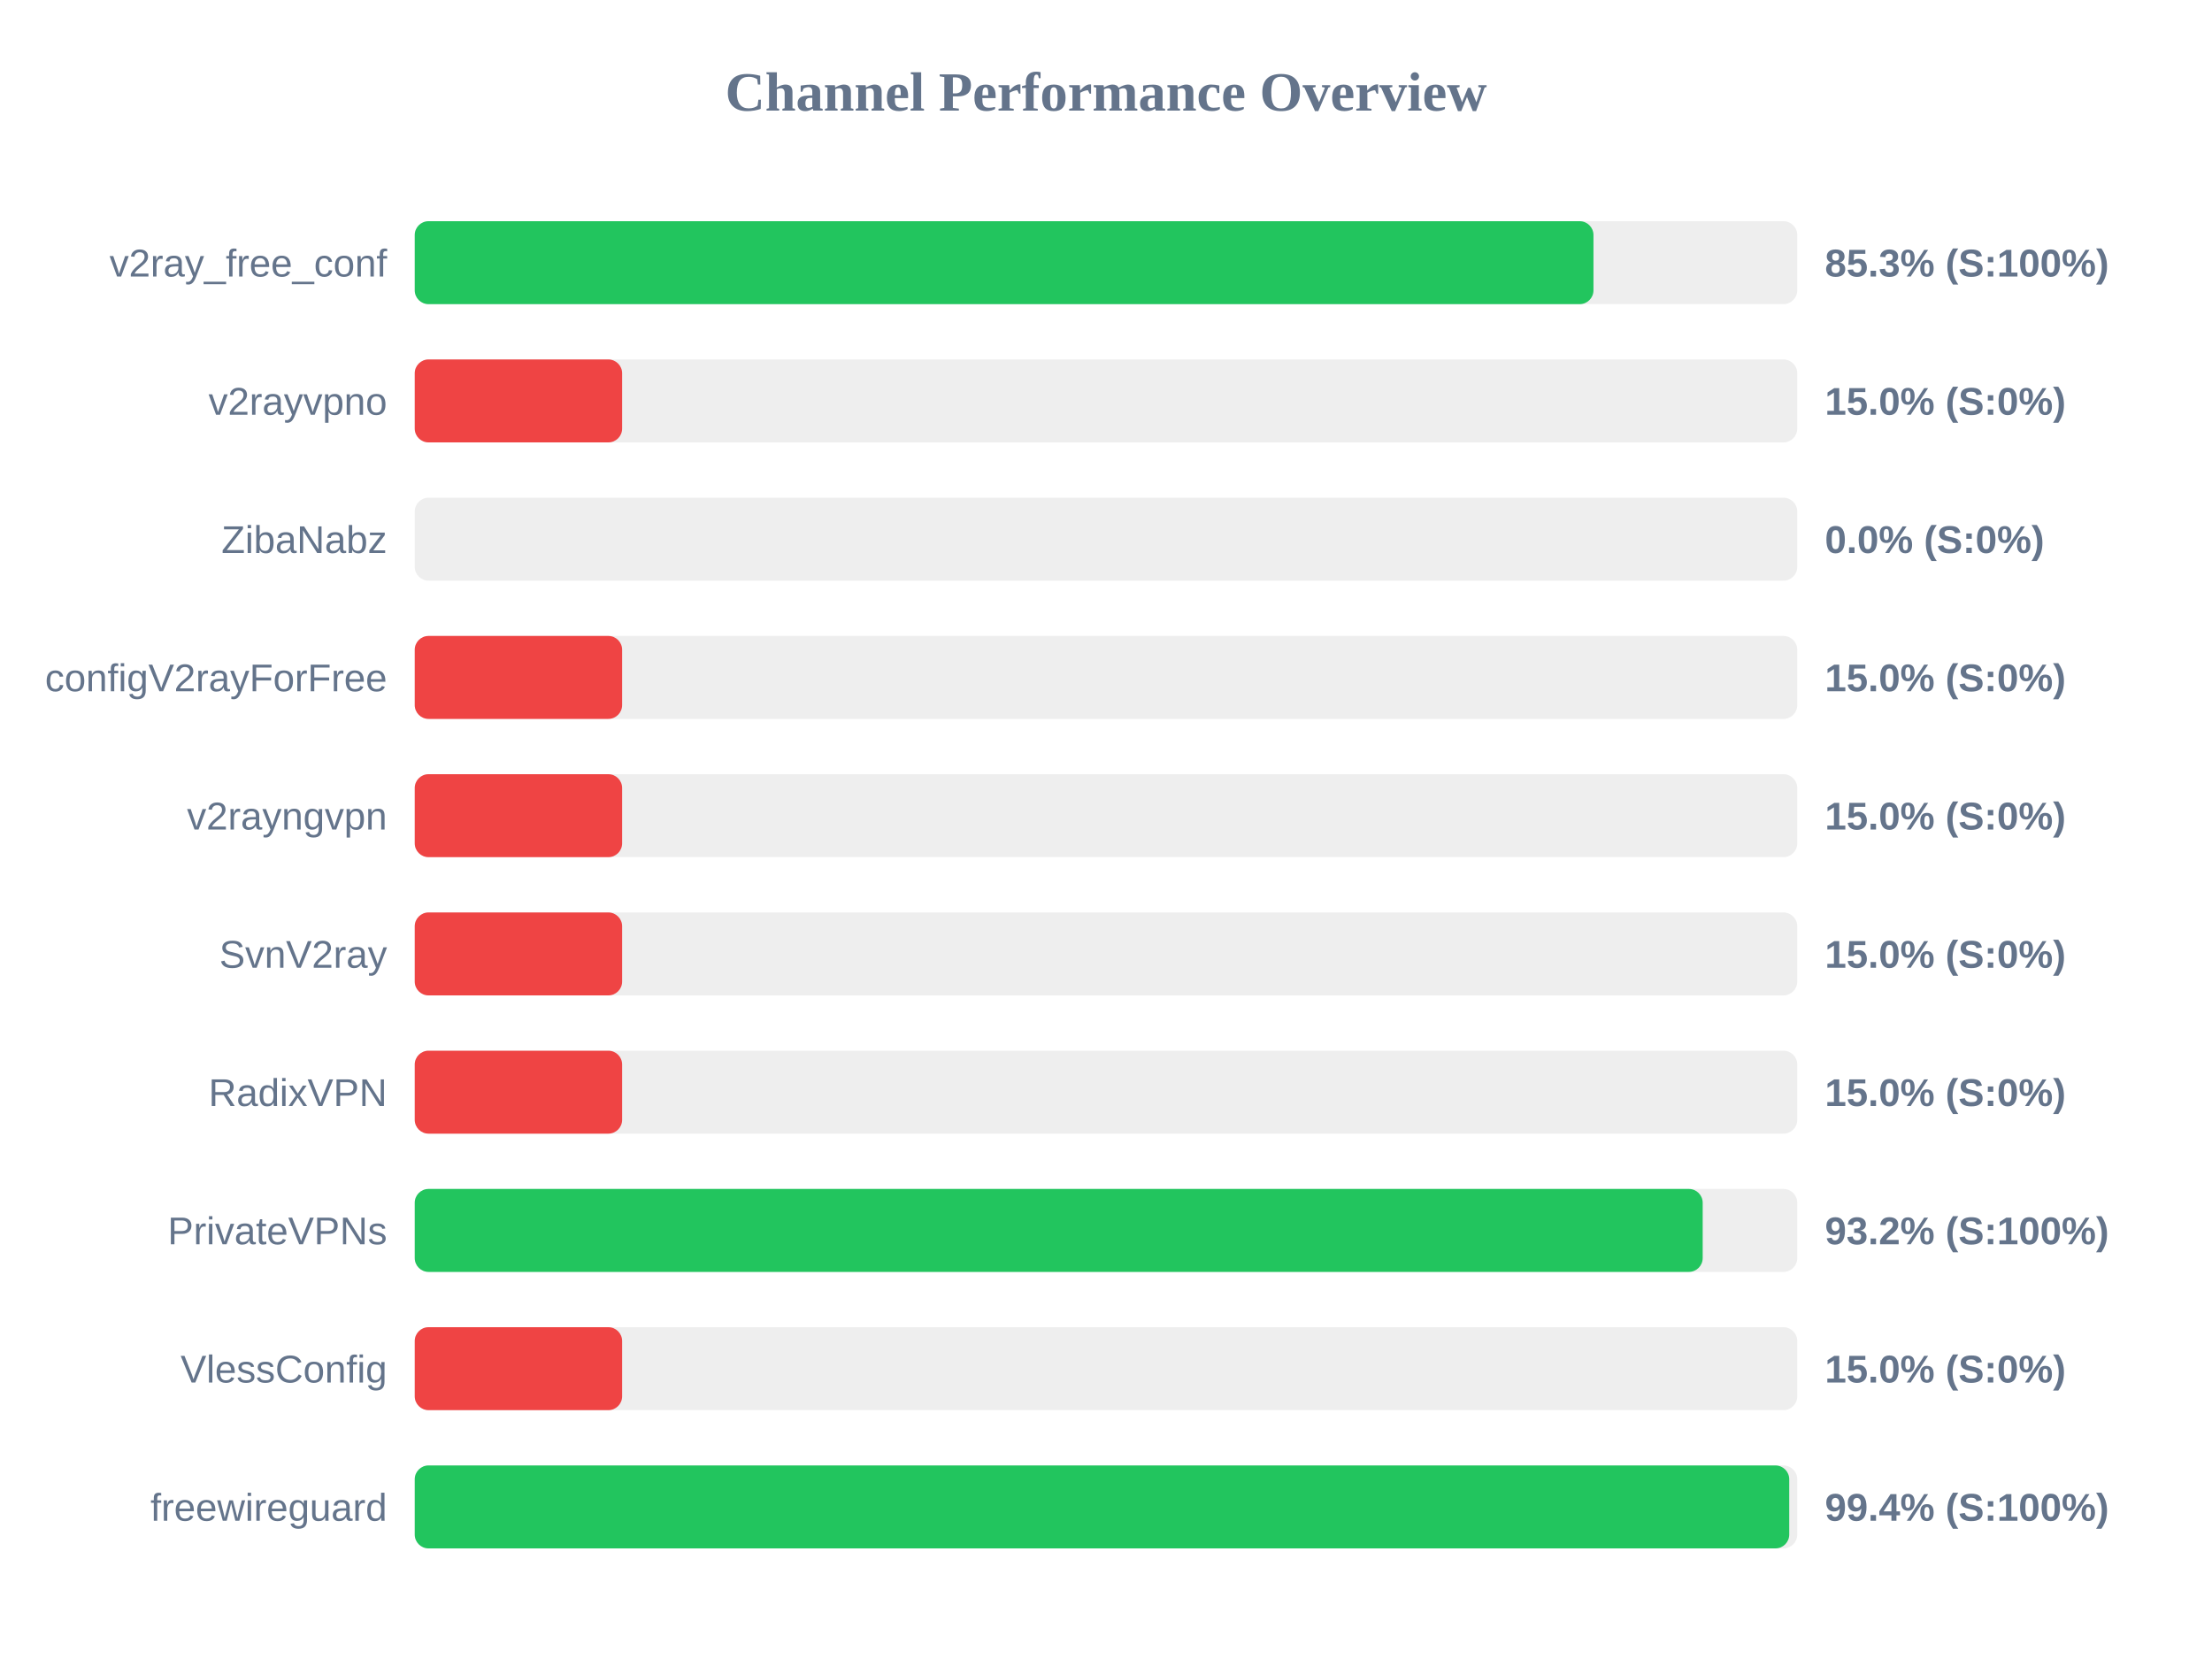
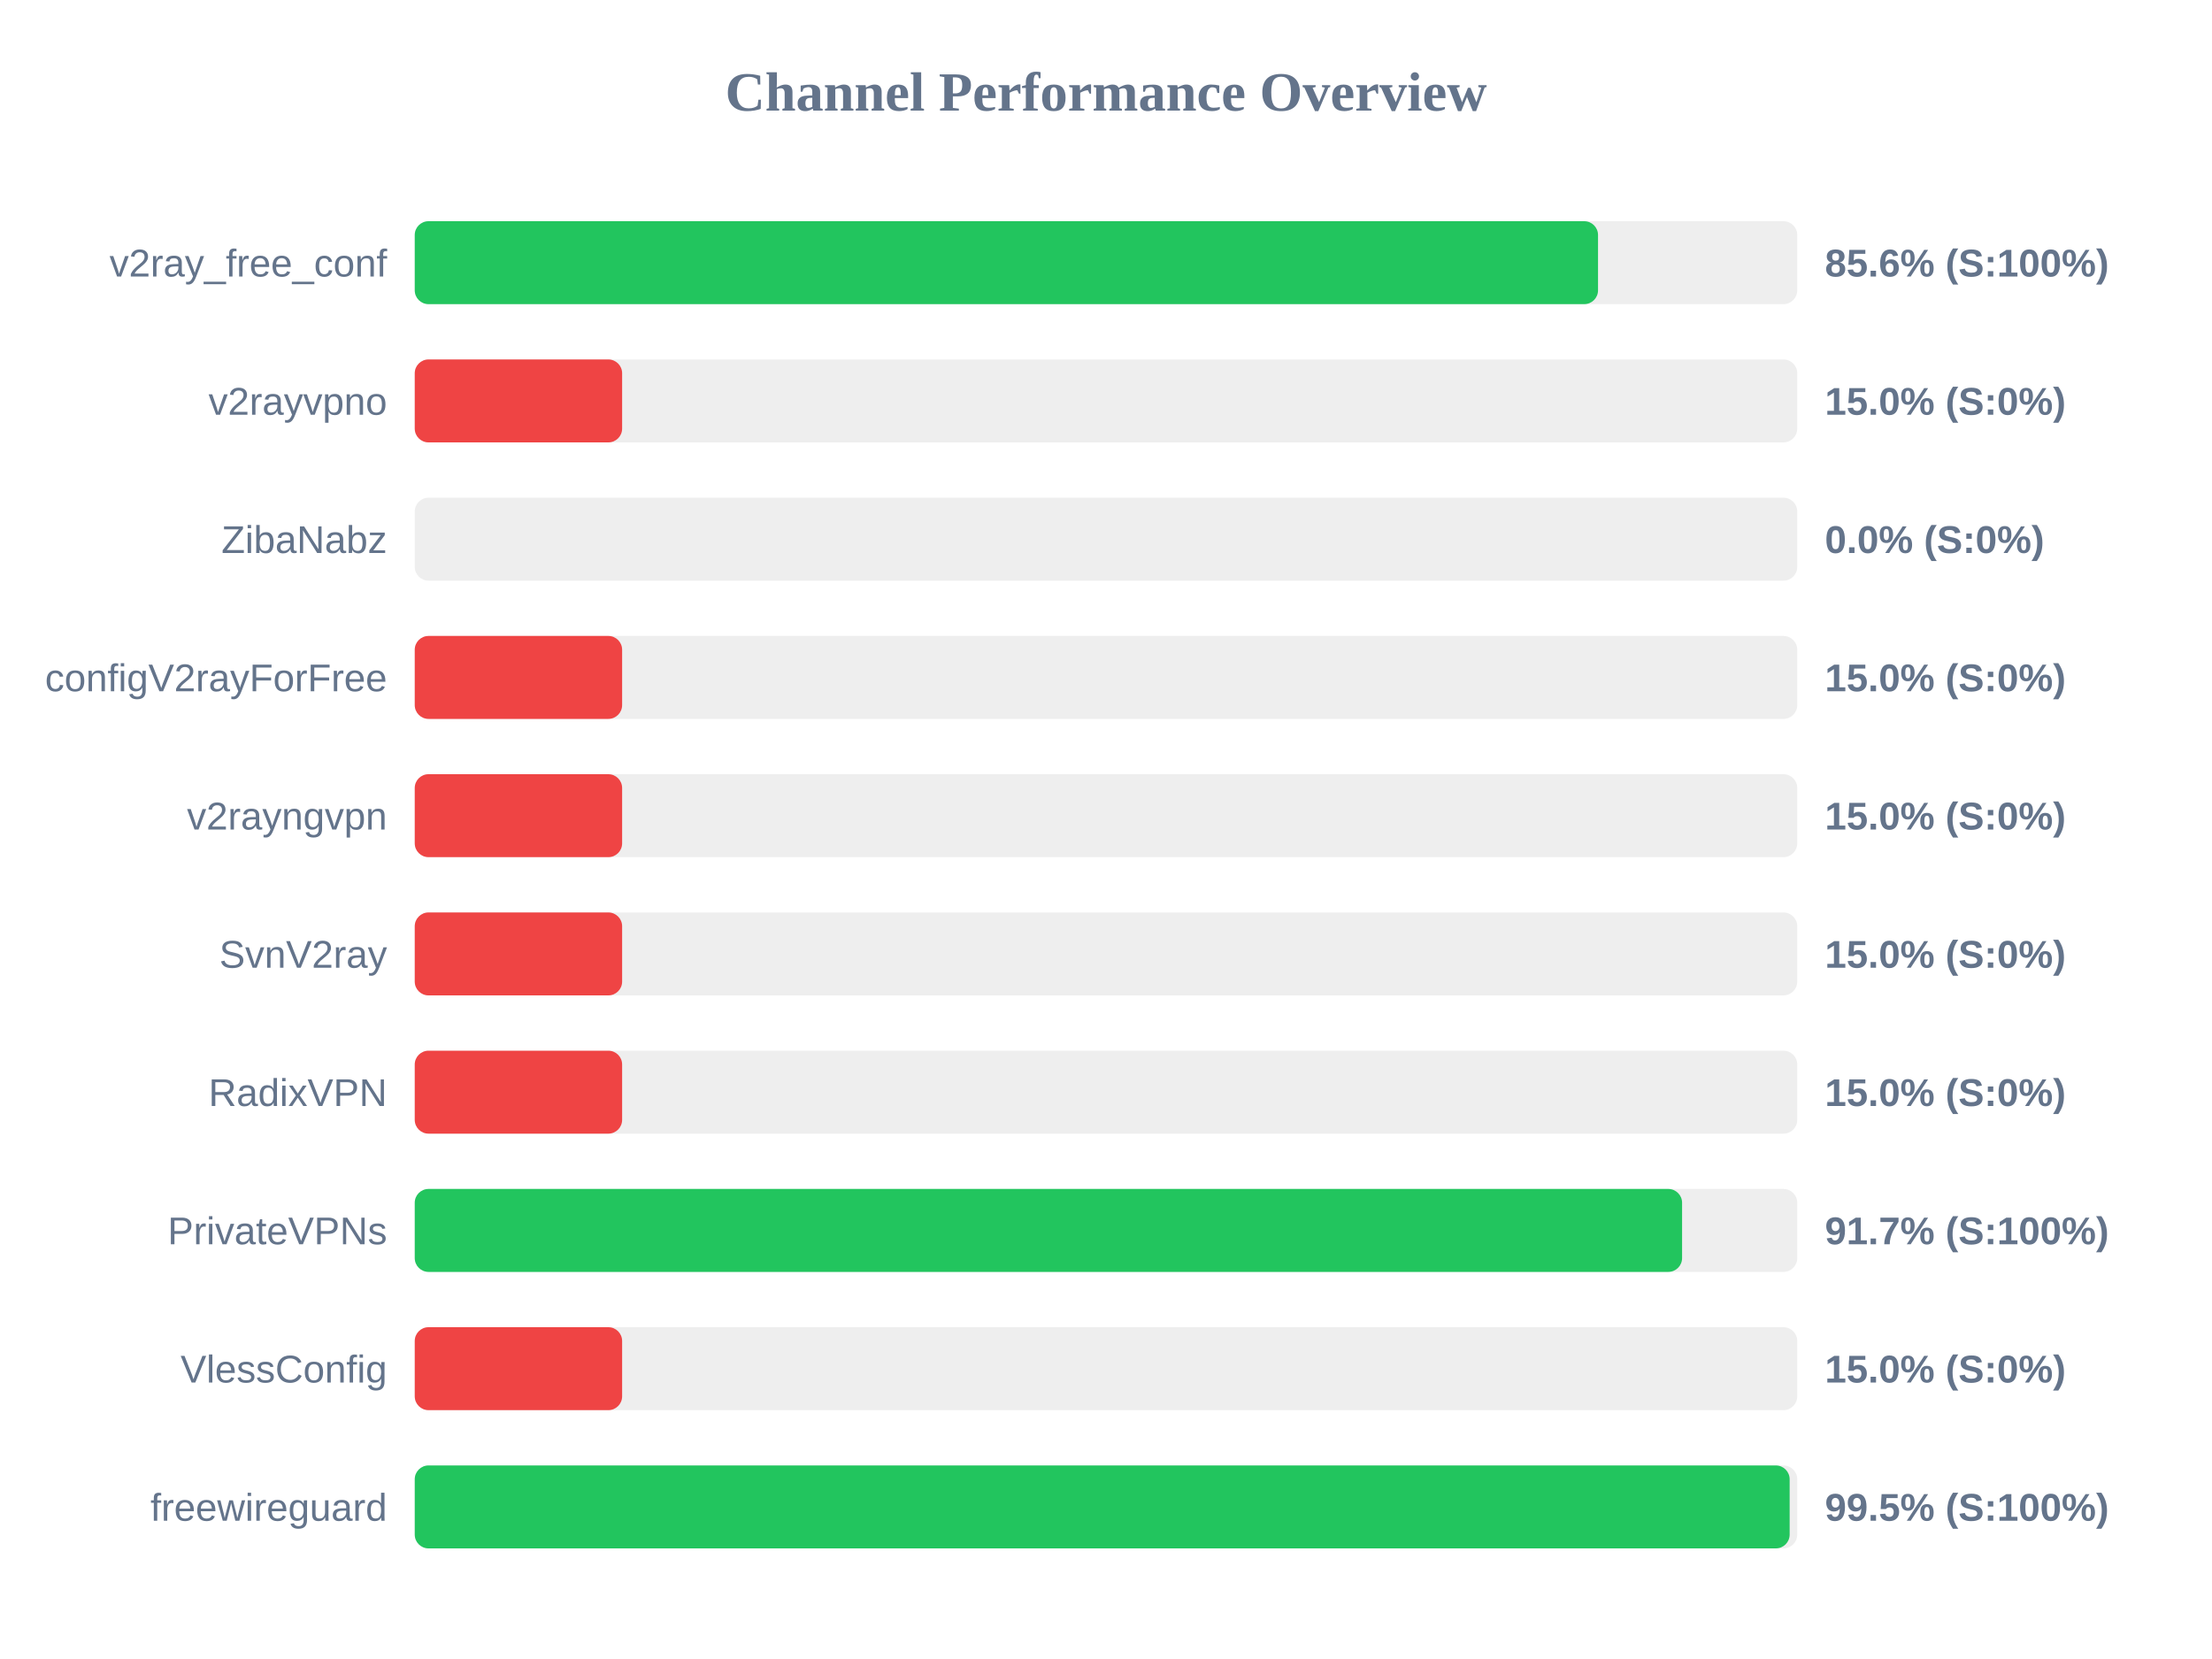
<svg xmlns="http://www.w3.org/2000/svg" width="800" height="600" version="1.1">
  <style>
        .row { font: 14px Arial; fill: #64748b; }
        .score { font: bold 14px Arial; fill: #64748b; }
    </style>
  <text x="400" y="40" text-anchor="middle" font-size="20px" font-weight="bold" fill="#64748b">Channel Performance Overview</text>
  <rect x="150" y="80" width="500" height="30" fill="#eee" rx="5" />
-   <rect x="150" y="80" width="426.3" height="30" fill="#22c55e" rx="5" />
+   <rect x="150" y="80" width="427.95" height="30" fill="#22c55e" rx="5" />
  <text x="140" y="100" text-anchor="end" class="row">v2ray_free_conf</text>
-   <text x="660" y="100" text-anchor="start" class="score">85.3% (S:100%)</text>
+   <text x="660" y="100" text-anchor="start" class="score">85.6% (S:100%)</text>
  <rect x="150" y="130" width="500" height="30" fill="#eee" rx="5" />
  <rect x="150" y="130" width="75.0" height="30" fill="#ef4444" rx="5" />
  <text x="140" y="150" text-anchor="end" class="row">v2rayvpno</text>
  <text x="660" y="150" text-anchor="start" class="score">15.0% (S:0%)</text>
  <rect x="150" y="180" width="500" height="30" fill="#eee" rx="5" />
  <rect x="150" y="180" width="0.0" height="30" fill="#ef4444" rx="5" />
  <text x="140" y="200" text-anchor="end" class="row">ZibaNabz</text>
  <text x="660" y="200" text-anchor="start" class="score">0.0% (S:0%)</text>
  <rect x="150" y="230" width="500" height="30" fill="#eee" rx="5" />
  <rect x="150" y="230" width="75.0" height="30" fill="#ef4444" rx="5" />
  <text x="140" y="250" text-anchor="end" class="row">configV2rayForFree</text>
  <text x="660" y="250" text-anchor="start" class="score">15.0% (S:0%)</text>
  <rect x="150" y="280" width="500" height="30" fill="#eee" rx="5" />
  <rect x="150" y="280" width="75.0" height="30" fill="#ef4444" rx="5" />
  <text x="140" y="300" text-anchor="end" class="row">v2rayngvpn</text>
  <text x="660" y="300" text-anchor="start" class="score">15.0% (S:0%)</text>
  <rect x="150" y="330" width="500" height="30" fill="#eee" rx="5" />
  <rect x="150" y="330" width="75.0" height="30" fill="#ef4444" rx="5" />
  <text x="140" y="350" text-anchor="end" class="row">SvnV2ray</text>
  <text x="660" y="350" text-anchor="start" class="score">15.0% (S:0%)</text>
  <rect x="150" y="380" width="500" height="30" fill="#eee" rx="5" />
  <rect x="150" y="380" width="75.0" height="30" fill="#ef4444" rx="5" />
  <text x="140" y="400" text-anchor="end" class="row">RadixVPN</text>
  <text x="660" y="400" text-anchor="start" class="score">15.0% (S:0%)</text>
  <rect x="150" y="430" width="500" height="30" fill="#eee" rx="5" />
-   <rect x="150" y="430" width="465.8" height="30" fill="#22c55e" rx="5" />
+   <rect x="150" y="430" width="458.35" height="30" fill="#22c55e" rx="5" />
  <text x="140" y="450" text-anchor="end" class="row">PrivateVPNs</text>
-   <text x="660" y="450" text-anchor="start" class="score">93.2% (S:100%)</text>
+   <text x="660" y="450" text-anchor="start" class="score">91.7% (S:100%)</text>
  <rect x="150" y="480" width="500" height="30" fill="#eee" rx="5" />
  <rect x="150" y="480" width="75.0" height="30" fill="#ef4444" rx="5" />
  <text x="140" y="500" text-anchor="end" class="row">VlessConfig</text>
  <text x="660" y="500" text-anchor="start" class="score">15.0% (S:0%)</text>
  <rect x="150" y="530" width="500" height="30" fill="#eee" rx="5" />
-   <rect x="150" y="530" width="497.1" height="30" fill="#22c55e" rx="5" />
+   <rect x="150" y="530" width="497.25" height="30" fill="#22c55e" rx="5" />
  <text x="140" y="550" text-anchor="end" class="row">freewireguard</text>
-   <text x="660" y="550" text-anchor="start" class="score">99.4% (S:100%)</text>
+   <text x="660" y="550" text-anchor="start" class="score">99.5% (S:100%)</text>
</svg>
